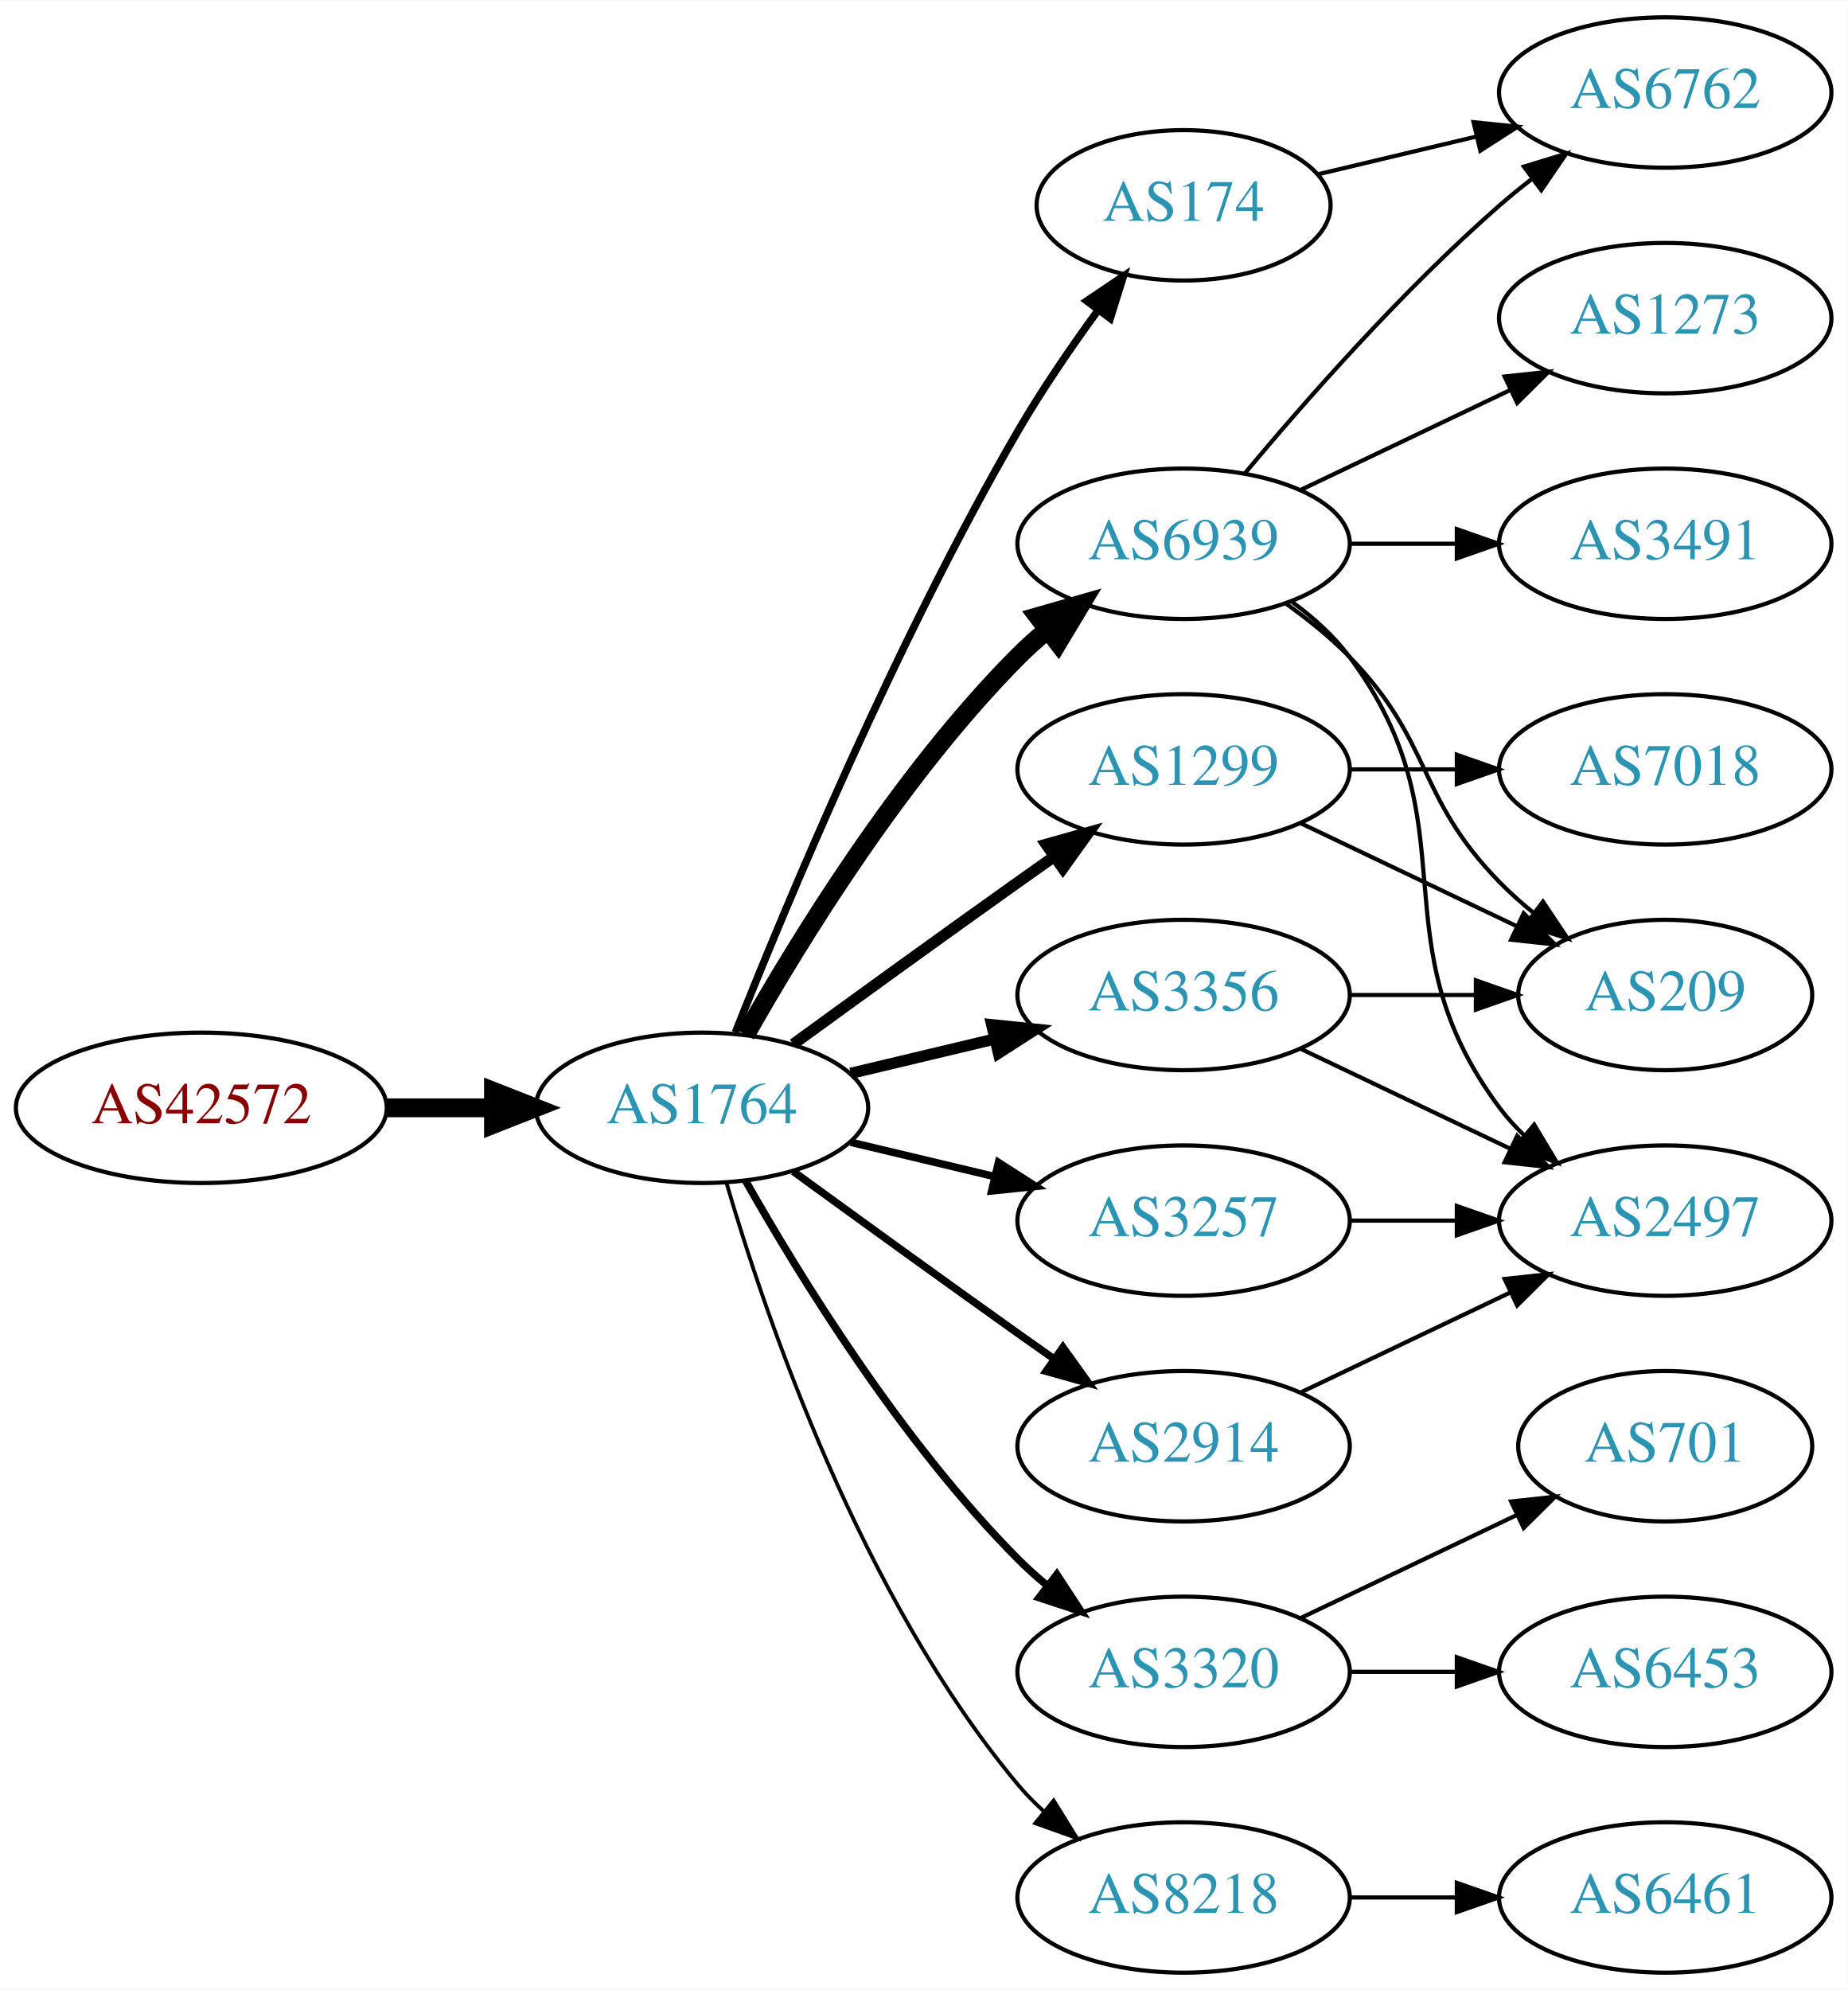
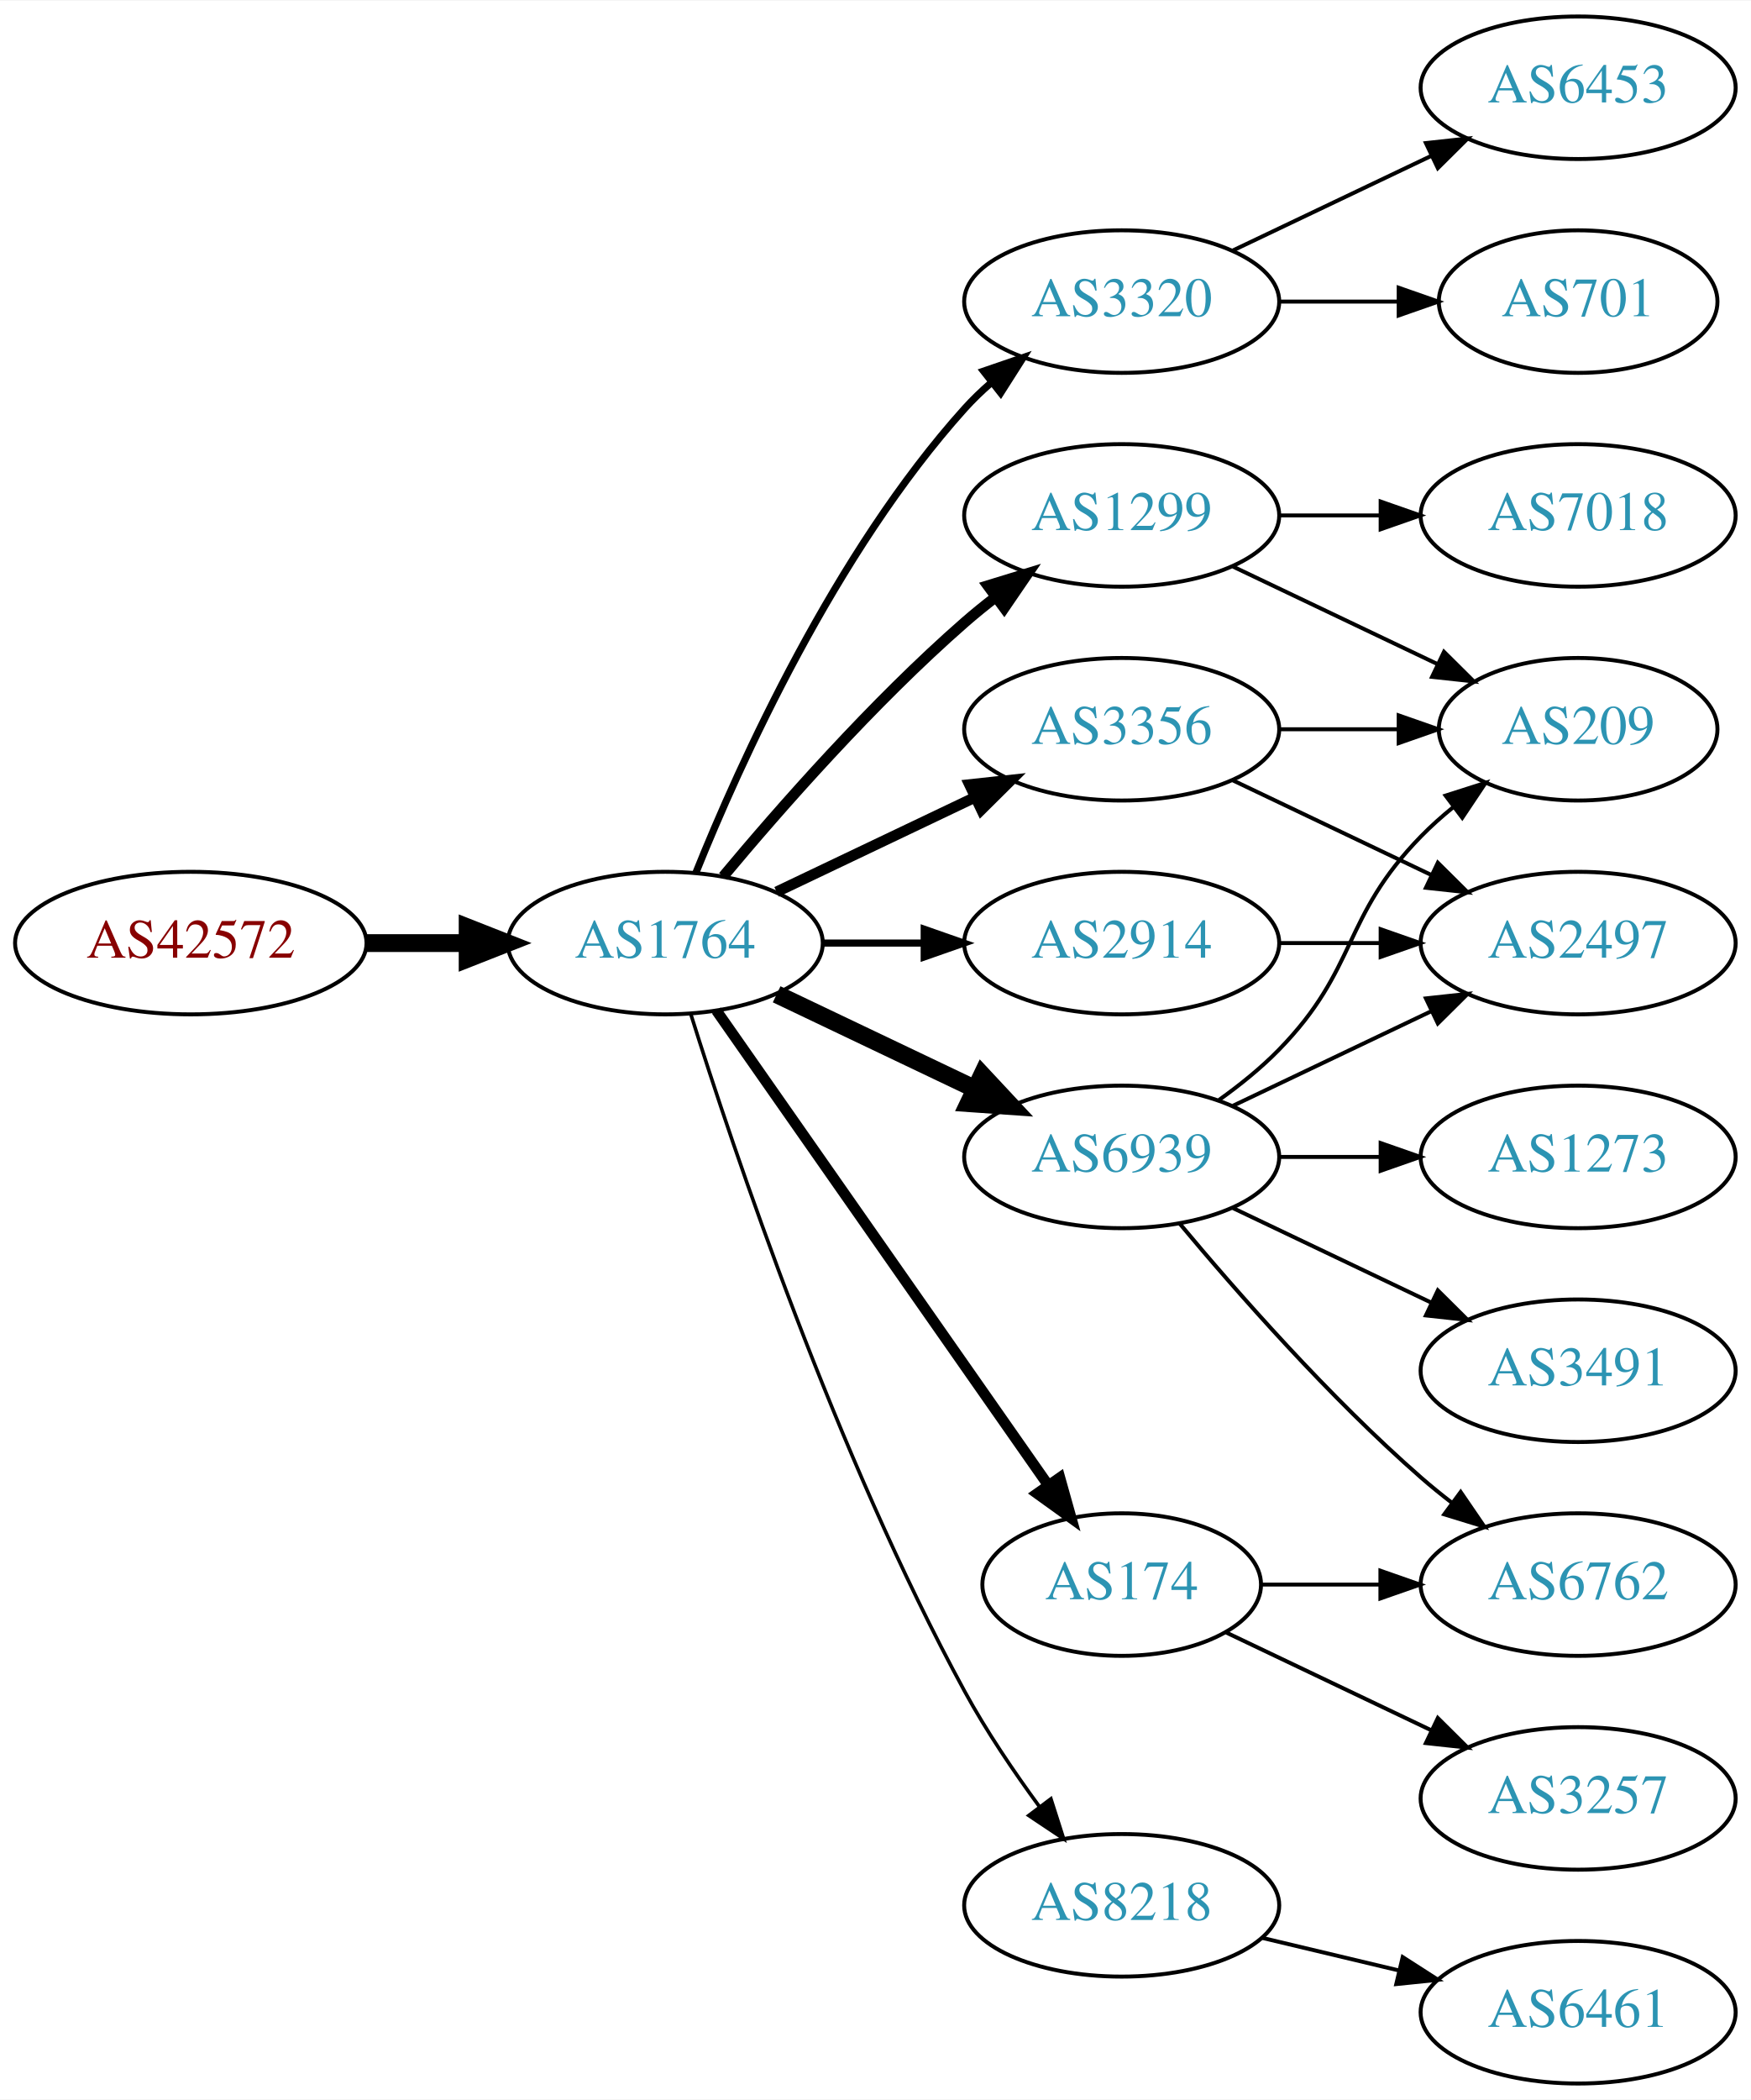
- <svg xmlns="http://www.w3.org/2000/svg" xmlns:xlink="http://www.w3.org/1999/xlink" width="442pt" height="476pt" viewBox="0.00 0.00 442.27 476.00">
-   <g id="graph0" class="graph" transform="scale(1 1) rotate(0) translate(4 472)">
-     <polygon fill="white" stroke="none" points="-4,4 -4,-472 438.271,-472 438.271,4 -4,4" />
+ <svg xmlns="http://www.w3.org/2000/svg" xmlns:xlink="http://www.w3.org/1999/xlink" width="442pt" height="530pt" viewBox="0.00 0.00 442.27 530.00">
+   <g id="graph0" class="graph" transform="scale(1 1) rotate(0) translate(4 526)">
+     <polygon fill="white" stroke="none" points="-4,4 -4,-526 438.271,-526 438.271,4 -4,4" />
    <g id="node1" class="node">
      <g id="a_node1">
        <a xlink:href="/asn/42572" xlink:title="AS42572 ~ abaton EDV-Dienstleistungs GmbH [AT]">
-           <ellipse fill="#ffffff" stroke="black" cx="44.196" cy="-207" rx="44.393" ry="18" />
-           <text text-anchor="middle" x="44.196" y="-203.3" font-family="Times,serif" font-size="14.00" fill="#880000">AS42572</text>
+           <ellipse fill="#ffffff" stroke="black" cx="44.196" cy="-288" rx="44.393" ry="18" />
+           <text text-anchor="middle" x="44.196" y="-284.3" font-family="Times,serif" font-size="14.00" fill="#880000">AS42572</text>
        </a>
      </g>
    </g>
    <g id="node2" class="node">
      <g id="a_node2">
        <a xlink:href="/asn/1764" xlink:title="AS1764 ~ NEXTLAYER-AS [AT]">
-           <ellipse fill="#ffffff" stroke="black" cx="164.039" cy="-207" rx="39.794" ry="18" />
-           <text text-anchor="middle" x="164.039" y="-203.3" font-family="Times,serif" font-size="14.00" fill="#2c94b3">AS1764</text>
+           <ellipse fill="#ffffff" stroke="black" cx="164.039" cy="-288" rx="39.794" ry="18" />
+           <text text-anchor="middle" x="164.039" y="-284.3" font-family="Times,serif" font-size="14.00" fill="#2c94b3">AS1764</text>
        </a>
      </g>
    </g>
    <g id="edge1" class="edge">
-       <path fill="none" stroke="black" stroke-width="4.5" d="M88.407,-207C96.72,-207 105.482,-207 113.965,-207" />
-       <polygon fill="black" stroke="black" stroke-width="4.5" points="114.123,-210.938 124.123,-207 114.123,-203.063 114.123,-210.938" />
+       <path fill="none" stroke="black" stroke-width="4.5" d="M88.407,-288C96.72,-288 105.482,-288 113.965,-288" />
+       <polygon fill="black" stroke="black" stroke-width="4.5" points="114.123,-291.938 124.123,-288 114.123,-284.063 114.123,-291.938" />
    </g>
    <g id="node3" class="node">
      <g id="a_node3">
-         <a xlink:href="/asn/6939" xlink:title="AS6939 ~ Hurricane Electric LLC [US]">
-           <ellipse fill="#ffffff" stroke="black" cx="279.332" cy="-342" rx="39.794" ry="18" />
-           <text text-anchor="middle" x="279.332" y="-338.3" font-family="Times,serif" font-size="14.00" fill="#2c94b3">AS6939</text>
+         <a xlink:href="/asn/1299" xlink:title="AS1299 ~ Telia Carrier [EU]">
+           <ellipse fill="#ffffff" stroke="black" cx="279.332" cy="-396" rx="39.794" ry="18" />
+           <text text-anchor="middle" x="279.332" y="-392.3" font-family="Times,serif" font-size="14.00" fill="#2c94b3">AS1299</text>
        </a>
      </g>
    </g>
    <g id="edge2" class="edge">
-       <path fill="none" stroke="black" stroke-width="4.5" d="M174.498,-224.49C187.28,-247.096 211.712,-286.886 239.685,-315 241.796,-317.121 244.092,-319.188 246.477,-321.171" />
-       <polygon fill="black" stroke="black" stroke-width="4.5" points="244.463,-324.589 254.793,-327.556 249.259,-318.343 244.463,-324.589" />
+       <path fill="none" stroke="black" stroke-width="2.7" d="M178.669,-304.817C192.951,-321.929 216.498,-348.745 239.685,-369 242.151,-371.154 244.789,-373.294 247.487,-375.372" />
+       <polygon fill="black" stroke="black" stroke-width="2.7" points="245.512,-378.264 255.641,-381.37 249.66,-372.625 245.512,-378.264" />
    </g>
    <g id="node4" class="node">
      <g id="a_node4">
        <a xlink:href="/asn/3320" xlink:title="AS3320 ~ DTAG [DE]">
-           <ellipse fill="#ffffff" stroke="black" cx="279.332" cy="-72" rx="39.794" ry="18" />
-           <text text-anchor="middle" x="279.332" y="-68.3" font-family="Times,serif" font-size="14.00" fill="#2c94b3">AS3320</text>
+           <ellipse fill="#ffffff" stroke="black" cx="279.332" cy="-450" rx="39.794" ry="18" />
+           <text text-anchor="middle" x="279.332" y="-446.3" font-family="Times,serif" font-size="14.00" fill="#2c94b3">AS3320</text>
        </a>
      </g>
    </g>
    <g id="edge3" class="edge">
-       <path fill="none" stroke="black" stroke-width="1.8" d="M174.498,-189.51C187.28,-166.904 211.712,-127.114 239.685,-99 241.796,-96.879 244.092,-94.812 246.477,-92.829" />
-       <polygon fill="black" stroke="black" stroke-width="1.8" points="248.993,-95.31 254.793,-86.444 244.73,-89.758 248.993,-95.31" />
+       <path fill="none" stroke="black" stroke-width="1.8" d="M171.786,-305.787C182.837,-333.243 206.891,-386.578 239.685,-423 241.688,-425.224 243.906,-427.363 246.239,-429.397" />
+       <polygon fill="black" stroke="black" stroke-width="1.8" points="244.437,-432.433 254.458,-435.873 248.769,-426.935 244.437,-432.433" />
    </g>
    <g id="node5" class="node">
      <g id="a_node5">
-         <a xlink:href="/asn/1299" xlink:title="AS1299 ~ Telia Carrier [EU]">
-           <ellipse fill="#ffffff" stroke="black" cx="279.332" cy="-288" rx="39.794" ry="18" />
-           <text text-anchor="middle" x="279.332" y="-284.3" font-family="Times,serif" font-size="14.00" fill="#2c94b3">AS1299</text>
+         <a xlink:href="/asn/6939" xlink:title="AS6939 ~ Hurricane Electric LLC [US]">
+           <ellipse fill="#ffffff" stroke="black" cx="279.332" cy="-234" rx="39.794" ry="18" />
+           <text text-anchor="middle" x="279.332" y="-230.3" font-family="Times,serif" font-size="14.00" fill="#2c94b3">AS6939</text>
        </a>
      </g>
    </g>
    <g id="edge4" class="edge">
-       <path fill="none" stroke="black" stroke-width="2.7" d="M185.887,-222.222C200.821,-233.091 221.435,-248.025 239.685,-261 242.506,-263.005 245.449,-265.085 248.397,-267.159" />
-       <polygon fill="black" stroke="black" stroke-width="2.7" points="246.424,-270.05 256.621,-272.926 250.443,-264.319 246.424,-270.05" />
+       <path fill="none" stroke="black" stroke-width="4.5" d="M192.175,-275.066C207.169,-267.919 225.99,-258.948 242.213,-251.215" />
+       <polygon fill="black" stroke="black" stroke-width="4.5" points="244.084,-254.686 251.417,-246.829 240.695,-247.577 244.084,-254.686" />
    </g>
    <g id="node6" class="node">
      <g id="a_node6">
        <a xlink:href="/asn/8218" xlink:title="AS8218 ~ legacy Neotelecoms [FR]">
-           <ellipse fill="#ffffff" stroke="black" cx="279.332" cy="-18" rx="39.794" ry="18" />
-           <text text-anchor="middle" x="279.332" y="-14.3" font-family="Times,serif" font-size="14.00" fill="#2c94b3">AS8218</text>
+           <ellipse fill="#ffffff" stroke="black" cx="279.332" cy="-45" rx="39.794" ry="18" />
+           <text text-anchor="middle" x="279.332" y="-41.3" font-family="Times,serif" font-size="14.00" fill="#2c94b3">AS8218</text>
        </a>
      </g>
    </g>
    <g id="edge5" class="edge">
-       <path fill="none" stroke="black" stroke-width="0.9" d="M169.913,-188.998C179.227,-157.156 202.043,-90.019 239.685,-45 241.555,-42.763 243.654,-40.626 245.88,-38.604" />
-       <polygon fill="black" stroke="black" stroke-width="0.9" points="248.227,-41.208 253.799,-32.196 243.823,-35.766 248.227,-41.208" />
+       <path fill="none" stroke="black" stroke-width="0.9" d="M170.46,-270.159C181.231,-235.854 207.122,-158.797 239.685,-99 245.117,-89.026 252.091,-78.731 258.617,-69.84" />
+       <polygon fill="black" stroke="black" stroke-width="0.9" points="261.45,-71.895 264.67,-61.802 255.858,-67.684 261.45,-71.895" />
    </g>
    <g id="node7" class="node">
      <g id="a_node7">
        <a xlink:href="/asn/3356" xlink:title="AS3356 ~ Level 3 Parent, LLC [US]">
-           <ellipse fill="#ffffff" stroke="black" cx="279.332" cy="-234" rx="39.794" ry="18" />
-           <text text-anchor="middle" x="279.332" y="-230.3" font-family="Times,serif" font-size="14.00" fill="#2c94b3">AS3356</text>
+           <ellipse fill="#ffffff" stroke="black" cx="279.332" cy="-342" rx="39.794" ry="18" />
+           <text text-anchor="middle" x="279.332" y="-338.3" font-family="Times,serif" font-size="14.00" fill="#2c94b3">AS3356</text>
        </a>
      </g>
    </g>
    <g id="edge6" class="edge">
-       <path fill="none" stroke="black" stroke-width="2.7" d="M199.646,-215.248C210.517,-217.838 222.671,-220.735 234.114,-223.462" />
-       <polygon fill="black" stroke="black" stroke-width="2.7" points="233.397,-226.889 243.936,-225.803 235.02,-220.08 233.397,-226.889" />
+       <path fill="none" stroke="black" stroke-width="2.7" d="M192.175,-300.934C207.169,-308.081 225.99,-317.052 242.213,-324.785" />
+       <polygon fill="black" stroke="black" stroke-width="2.7" points="240.884,-328.028 251.417,-329.171 243.895,-321.709 240.884,-328.028" />
    </g>
    <g id="node8" class="node">
      <g id="a_node8">
-         <a xlink:href="/asn/3257" xlink:title="AS3257 ~ GTT [DE]">
-           <ellipse fill="#ffffff" stroke="black" cx="279.332" cy="-180" rx="39.794" ry="18" />
-           <text text-anchor="middle" x="279.332" y="-176.3" font-family="Times,serif" font-size="14.00" fill="#2c94b3">AS3257</text>
+         <a xlink:href="/asn/2914" xlink:title="AS2914 ~ NTT America, Inc. [US]">
+           <ellipse fill="#ffffff" stroke="black" cx="279.332" cy="-288" rx="39.794" ry="18" />
+           <text text-anchor="middle" x="279.332" y="-284.3" font-family="Times,serif" font-size="14.00" fill="#2c94b3">AS2914</text>
        </a>
      </g>
    </g>
    <g id="edge7" class="edge">
-       <path fill="none" stroke="black" stroke-width="1.8" d="M199.646,-198.752C210.517,-196.162 222.671,-193.265 234.114,-190.538" />
-       <polygon fill="black" stroke="black" stroke-width="1.8" points="235.02,-193.92 243.936,-188.197 233.397,-187.111 235.02,-193.92" />
+       <path fill="none" stroke="black" stroke-width="1.8" d="M203.711,-288C211.914,-288 220.678,-288 229.21,-288" />
+       <polygon fill="black" stroke="black" stroke-width="1.8" points="229.449,-291.5 239.449,-288 229.449,-284.5 229.449,-291.5" />
    </g>
    <g id="node9" class="node">
      <g id="a_node9">
        <a xlink:href="/asn/174" xlink:title="AS174 ~ Cogent Communications [US]">
-           <ellipse fill="#ffffff" stroke="black" cx="279.332" cy="-423" rx="35.194" ry="18" />
-           <text text-anchor="middle" x="279.332" y="-419.3" font-family="Times,serif" font-size="14.00" fill="#2c94b3">AS174</text>
+           <ellipse fill="#ffffff" stroke="black" cx="279.332" cy="-126" rx="35.194" ry="18" />
+           <text text-anchor="middle" x="279.332" y="-122.3" font-family="Times,serif" font-size="14.00" fill="#2c94b3">AS174</text>
        </a>
      </g>
    </g>
    <g id="edge8" class="edge">
-       <path fill="none" stroke="black" stroke-width="1.8" d="M172.042,-225.051C184.169,-255.57 210.587,-318.933 239.685,-369 245.392,-378.819 252.43,-389.078 258.929,-397.984" />
-       <polygon fill="black" stroke="black" stroke-width="1.8" points="256.155,-400.119 264.934,-406.05 261.77,-395.938 256.155,-400.119" />
-     </g>
-     <g id="node10" class="node">
-       <g id="a_node10">
-         <a xlink:href="/asn/2914" xlink:title="AS2914 ~ NTT America, Inc. [US]">
-           <ellipse fill="#ffffff" stroke="black" cx="279.332" cy="-126" rx="39.794" ry="18" />
-           <text text-anchor="middle" x="279.332" y="-122.3" font-family="Times,serif" font-size="14.00" fill="#2c94b3">AS2914</text>
-         </a>
-       </g>
-     </g>
-     <g id="edge9" class="edge">
-       <path fill="none" stroke="black" stroke-width="1.8" d="M185.887,-191.778C200.821,-180.909 221.435,-165.975 239.685,-153 242.506,-150.995 245.449,-148.915 248.397,-146.841" />
-       <polygon fill="black" stroke="black" stroke-width="1.8" points="250.443,-149.681 256.621,-141.074 246.424,-143.95 250.443,-149.681" />
-     </g>
-     <g id="node11" class="node">
-       <g id="a_node11">
-         <a xlink:href="/asn/3491" xlink:title="AS3491 ~ PCCW Global, Inc. [US]">
-           <ellipse fill="#ffffff" stroke="black" cx="394.625" cy="-342" rx="39.794" ry="18" />
-           <text text-anchor="middle" x="394.625" y="-338.3" font-family="Times,serif" font-size="14.00" fill="#2c94b3">AS3491</text>
-         </a>
-       </g>
-     </g>
-     <g id="edge10" class="edge">
-       <path fill="none" stroke="black" d="M319.004,-342C327.207,-342 335.971,-342 344.503,-342" />
-       <polygon fill="black" stroke="black" points="344.742,-345.5 354.742,-342 344.742,-338.5 344.742,-345.5" />
+       <path fill="none" stroke="black" stroke-width="2.7" d="M176.949,-270.969C196.975,-242.334 237.481,-184.412 260.775,-151.104" />
+       <polygon fill="black" stroke="black" stroke-width="2.7" points="263.718,-153.003 266.581,-142.802 257.982,-148.991 263.718,-153.003" />
    </g>
    <g id="node12" class="node">
      <g id="a_node12">
        <a xlink:href="/asn/209" xlink:title="AS209 ~ CenturyLink Communications, LLC [US]">
-           <ellipse fill="#ffffff" stroke="black" cx="394.625" cy="-234" rx="35.194" ry="18" />
-           <text text-anchor="middle" x="394.625" y="-230.3" font-family="Times,serif" font-size="14.00" fill="#2c94b3">AS209</text>
-         </a>
-       </g>
-     </g>
-     <g id="edge11" class="edge">
-       <path fill="none" stroke="black" d="M303.926,-327.611C309.182,-323.852 314.513,-319.563 318.978,-315 339.151,-294.383 334.806,-281.617 354.978,-261 357.457,-258.466 360.204,-256.017 363.056,-253.696" />
-       <polygon fill="black" stroke="black" points="365.359,-256.343 371.242,-247.532 361.148,-250.752 365.359,-256.343" />
-     </g>
-     <g id="node13" class="node">
-       <g id="a_node13">
-         <a xlink:href="/asn/6762" xlink:title="AS6762 ~ TELECOM ITALIA SPARKLE S.p.A. [IT]">
-           <ellipse fill="#ffffff" stroke="black" cx="394.625" cy="-450" rx="39.794" ry="18" />
-           <text text-anchor="middle" x="394.625" y="-446.3" font-family="Times,serif" font-size="14.00" fill="#2c94b3">AS6762</text>
-         </a>
-       </g>
-     </g>
-     <g id="edge12" class="edge">
-       <path fill="none" stroke="black" d="M293.962,-358.817C308.244,-375.929 331.791,-402.745 354.978,-423 357.444,-425.154 360.082,-427.294 362.78,-429.372" />
-       <polygon fill="black" stroke="black" points="360.805,-432.264 370.934,-435.37 364.953,-426.625 360.805,-432.264" />
-     </g>
-     <g id="node14" class="node">
-       <g id="a_node14">
-         <a xlink:href="/asn/1273" xlink:title="AS1273 ~ Vodafone Group PLC [EU]">
-           <ellipse fill="#ffffff" stroke="black" cx="394.625" cy="-396" rx="39.794" ry="18" />
-           <text text-anchor="middle" x="394.625" y="-392.3" font-family="Times,serif" font-size="14.00" fill="#2c94b3">AS1273</text>
-         </a>
-       </g>
-     </g>
-     <g id="edge13" class="edge">
-       <path fill="none" stroke="black" d="M307.468,-354.934C322.462,-362.081 341.283,-371.052 357.506,-378.785" />
-       <polygon fill="black" stroke="black" points="356.177,-382.028 366.71,-383.171 359.188,-375.709 356.177,-382.028" />
-     </g>
-     <g id="node15" class="node">
-       <g id="a_node15">
-         <a xlink:href="/asn/2497" xlink:title="AS2497 ~ Internet Initiative Japan Inc. [JP]">
-           <ellipse fill="#ffffff" stroke="black" cx="394.625" cy="-180" rx="39.794" ry="18" />
-           <text text-anchor="middle" x="394.625" y="-176.3" font-family="Times,serif" font-size="14.00" fill="#2c94b3">AS2497</text>
-         </a>
-       </g>
-     </g>
-     <g id="edge14" class="edge">
-       <path fill="none" stroke="black" d="M305.262,-328.118C310.338,-324.389 315.256,-319.984 318.978,-315 349.249,-274.458 324.707,-247.542 354.978,-207 356.723,-204.664 358.73,-202.455 360.893,-200.383" />
-       <polygon fill="black" stroke="black" points="363.253,-202.973 368.694,-193.882 358.771,-197.595 363.253,-202.973" />
-     </g>
-     <g id="node16" class="node">
-       <g id="a_node16">
-         <a xlink:href="/asn/701" xlink:title="AS701 ~ UUNET [US]">
-           <ellipse fill="#ffffff" stroke="black" cx="394.625" cy="-126" rx="35.194" ry="18" />
-           <text text-anchor="middle" x="394.625" y="-122.3" font-family="Times,serif" font-size="14.00" fill="#2c94b3">AS701</text>
-         </a>
-       </g>
-     </g>
-     <g id="edge15" class="edge">
-       <path fill="none" stroke="black" d="M307.468,-84.934C322.9,-92.29 342.385,-101.577 358.92,-109.459" />
-       <polygon fill="black" stroke="black" points="357.729,-112.768 368.262,-113.911 360.741,-106.449 357.729,-112.768" />
-     </g>
-     <g id="node17" class="node">
-       <g id="a_node17">
-         <a xlink:href="/asn/6453" xlink:title="AS6453 ~ TATA COMMUNICATIONS (AMERICA) INC [US]">
-           <ellipse fill="#ffffff" stroke="black" cx="394.625" cy="-72" rx="39.794" ry="18" />
-           <text text-anchor="middle" x="394.625" y="-68.3" font-family="Times,serif" font-size="14.00" fill="#2c94b3">AS6453</text>
-         </a>
-       </g>
-     </g>
-     <g id="edge16" class="edge">
-       <path fill="none" stroke="black" d="M319.004,-72C327.207,-72 335.971,-72 344.503,-72" />
-       <polygon fill="black" stroke="black" points="344.742,-75.5 354.742,-72 344.742,-68.5 344.742,-75.5" />
-     </g>
-     <g id="edge17" class="edge">
-       <path fill="none" stroke="black" d="M307.468,-275.066C322.9,-267.71 342.385,-258.423 358.92,-250.541" />
-       <polygon fill="black" stroke="black" points="360.741,-253.551 368.262,-246.089 357.729,-247.232 360.741,-253.551" />
+           <ellipse fill="#ffffff" stroke="black" cx="394.625" cy="-342" rx="35.194" ry="18" />
+           <text text-anchor="middle" x="394.625" y="-338.3" font-family="Times,serif" font-size="14.00" fill="#2c94b3">AS209</text>
+         </a>
+       </g>
+     </g>
+     <g id="edge20" class="edge">
+       <path fill="none" stroke="black" d="M307.468,-383.066C322.9,-375.71 342.385,-366.423 358.92,-358.541" />
+       <polygon fill="black" stroke="black" points="360.741,-361.551 368.262,-354.089 357.729,-355.232 360.741,-361.551" />
    </g>
    <g id="node18" class="node">
      <g id="a_node18">
        <a xlink:href="/asn/7018" xlink:title="AS7018 ~ AT&amp;T Services, Inc. [US]">
+           <ellipse fill="#ffffff" stroke="black" cx="394.625" cy="-396" rx="39.794" ry="18" />
+           <text text-anchor="middle" x="394.625" y="-392.3" font-family="Times,serif" font-size="14.00" fill="#2c94b3">AS7018</text>
+         </a>
+       </g>
+     </g>
+     <g id="edge19" class="edge">
+       <path fill="none" stroke="black" d="M319.004,-396C327.207,-396 335.971,-396 344.503,-396" />
+       <polygon fill="black" stroke="black" points="344.742,-399.5 354.742,-396 344.742,-392.5 344.742,-399.5" />
+     </g>
+     <g id="node10" class="node">
+       <g id="a_node10">
+         <a xlink:href="/asn/6453" xlink:title="AS6453 ~ TATA COMMUNICATIONS (AMERICA) INC [US]">
+           <ellipse fill="#ffffff" stroke="black" cx="394.625" cy="-504" rx="39.794" ry="18" />
+           <text text-anchor="middle" x="394.625" y="-500.3" font-family="Times,serif" font-size="14.00" fill="#2c94b3">AS6453</text>
+         </a>
+       </g>
+     </g>
+     <g id="edge9" class="edge">
+       <path fill="none" stroke="black" d="M307.468,-462.934C322.462,-470.081 341.283,-479.052 357.506,-486.785" />
+       <polygon fill="black" stroke="black" points="356.177,-490.028 366.71,-491.171 359.188,-483.709 356.177,-490.028" />
+     </g>
+     <g id="node11" class="node">
+       <g id="a_node11">
+         <a xlink:href="/asn/701" xlink:title="AS701 ~ UUNET [US]">
+           <ellipse fill="#ffffff" stroke="black" cx="394.625" cy="-450" rx="35.194" ry="18" />
+           <text text-anchor="middle" x="394.625" y="-446.3" font-family="Times,serif" font-size="14.00" fill="#2c94b3">AS701</text>
+         </a>
+       </g>
+     </g>
+     <g id="edge10" class="edge">
+       <path fill="none" stroke="black" d="M319.004,-450C328.709,-450 339.2,-450 349.163,-450" />
+       <polygon fill="black" stroke="black" points="349.299,-453.5 359.299,-450 349.299,-446.5 349.299,-453.5" />
+     </g>
+     <g id="edge11" class="edge">
+       <path fill="none" stroke="black" d="M303.926,-248.389C309.182,-252.148 314.513,-256.437 318.978,-261 339.151,-281.617 334.806,-294.383 354.978,-315 357.457,-317.534 360.204,-319.983 363.056,-322.304" />
+       <polygon fill="black" stroke="black" points="361.148,-325.248 371.242,-328.468 365.359,-319.657 361.148,-325.248" />
+     </g>
+     <g id="node13" class="node">
+       <g id="a_node13">
+         <a xlink:href="/asn/1273" xlink:title="AS1273 ~ Vodafone Group PLC [EU]">
+           <ellipse fill="#ffffff" stroke="black" cx="394.625" cy="-234" rx="39.794" ry="18" />
+           <text text-anchor="middle" x="394.625" y="-230.3" font-family="Times,serif" font-size="14.00" fill="#2c94b3">AS1273</text>
+         </a>
+       </g>
+     </g>
+     <g id="edge12" class="edge">
+       <path fill="none" stroke="black" d="M319.004,-234C327.207,-234 335.971,-234 344.503,-234" />
+       <polygon fill="black" stroke="black" points="344.742,-237.5 354.742,-234 344.742,-230.5 344.742,-237.5" />
+     </g>
+     <g id="node14" class="node">
+       <g id="a_node14">
+         <a xlink:href="/asn/6762" xlink:title="AS6762 ~ TELECOM ITALIA SPARKLE S.p.A. [IT]">
+           <ellipse fill="#ffffff" stroke="black" cx="394.625" cy="-126" rx="39.794" ry="18" />
+           <text text-anchor="middle" x="394.625" y="-122.3" font-family="Times,serif" font-size="14.00" fill="#2c94b3">AS6762</text>
+         </a>
+       </g>
+     </g>
+     <g id="edge13" class="edge">
+       <path fill="none" stroke="black" d="M293.962,-217.183C308.244,-200.071 331.791,-173.255 354.978,-153 357.444,-150.846 360.082,-148.706 362.78,-146.628" />
+       <polygon fill="black" stroke="black" points="364.953,-149.375 370.934,-140.63 360.805,-143.736 364.953,-149.375" />
+     </g>
+     <g id="node15" class="node">
+       <g id="a_node15">
+         <a xlink:href="/asn/3491" xlink:title="AS3491 ~ PCCW Global, Inc. [US]">
+           <ellipse fill="#ffffff" stroke="black" cx="394.625" cy="-180" rx="39.794" ry="18" />
+           <text text-anchor="middle" x="394.625" y="-176.3" font-family="Times,serif" font-size="14.00" fill="#2c94b3">AS3491</text>
+         </a>
+       </g>
+     </g>
+     <g id="edge14" class="edge">
+       <path fill="none" stroke="black" d="M307.468,-221.066C322.462,-213.919 341.283,-204.948 357.506,-197.215" />
+       <polygon fill="black" stroke="black" points="359.188,-200.291 366.71,-192.829 356.177,-193.972 359.188,-200.291" />
+     </g>
+     <g id="node16" class="node">
+       <g id="a_node16">
+         <a xlink:href="/asn/2497" xlink:title="AS2497 ~ Internet Initiative Japan Inc. [JP]">
          <ellipse fill="#ffffff" stroke="black" cx="394.625" cy="-288" rx="39.794" ry="18" />
-           <text text-anchor="middle" x="394.625" y="-284.3" font-family="Times,serif" font-size="14.00" fill="#2c94b3">AS7018</text>
-         </a>
-       </g>
-     </g>
-     <g id="edge18" class="edge">
-       <path fill="none" stroke="black" d="M319.004,-288C327.207,-288 335.971,-288 344.503,-288" />
-       <polygon fill="black" stroke="black" points="344.742,-291.5 354.742,-288 344.742,-284.5 344.742,-291.5" />
-     </g>
-     <g id="node19" class="node">
-       <g id="a_node19">
+           <text text-anchor="middle" x="394.625" y="-284.3" font-family="Times,serif" font-size="14.00" fill="#2c94b3">AS2497</text>
+         </a>
+       </g>
+     </g>
+     <g id="edge15" class="edge">
+       <path fill="none" stroke="black" d="M307.468,-246.934C322.462,-254.081 341.283,-263.052 357.506,-270.785" />
+       <polygon fill="black" stroke="black" points="356.177,-274.028 366.71,-275.171 359.188,-267.709 356.177,-274.028" />
+     </g>
+     <g id="node17" class="node">
+       <g id="a_node17">
        <a xlink:href="/asn/6461" xlink:title="AS6461 ~ Zayo Bandwidth [US]">
          <ellipse fill="#ffffff" stroke="black" cx="394.625" cy="-18" rx="39.794" ry="18" />
          <text text-anchor="middle" x="394.625" y="-14.3" font-family="Times,serif" font-size="14.00" fill="#2c94b3">AS6461</text>
        </a>
      </g>
    </g>
-     <g id="edge19" class="edge">
-       <path fill="none" stroke="black" d="M319.004,-18C327.207,-18 335.971,-18 344.503,-18" />
-       <polygon fill="black" stroke="black" points="344.742,-21.5 354.742,-18 344.742,-14.5 344.742,-21.5" />
+     <g id="edge16" class="edge">
+       <path fill="none" stroke="black" d="M314.939,-36.752C325.81,-34.162 337.964,-31.265 349.407,-28.538" />
+       <polygon fill="black" stroke="black" points="350.313,-31.92 359.229,-26.197 348.69,-25.111 350.313,-31.92" />
+     </g>
+     <g id="edge18" class="edge">
+       <path fill="none" stroke="black" d="M319.004,-342C328.709,-342 339.2,-342 349.163,-342" />
+       <polygon fill="black" stroke="black" points="349.299,-345.5 359.299,-342 349.299,-338.5 349.299,-345.5" />
+     </g>
+     <g id="edge17" class="edge">
+       <path fill="none" stroke="black" d="M307.468,-329.066C322.462,-321.919 341.283,-312.948 357.506,-305.215" />
+       <polygon fill="black" stroke="black" points="359.188,-308.291 366.71,-300.829 356.177,-301.972 359.188,-308.291" />
+     </g>
+     <g id="edge21" class="edge">
+       <path fill="none" stroke="black" d="M319.004,-288C327.207,-288 335.971,-288 344.503,-288" />
+       <polygon fill="black" stroke="black" points="344.742,-291.5 354.742,-288 344.742,-284.5 344.742,-291.5" />
    </g>
    <g id="edge22" class="edge">
-       <path fill="none" stroke="black" d="M319.004,-234C328.709,-234 339.2,-234 349.163,-234" />
-       <polygon fill="black" stroke="black" points="349.299,-237.5 359.299,-234 349.299,-230.5 349.299,-237.5" />
+       <path fill="none" stroke="black" d="M314.631,-126C324.008,-126 334.358,-126 344.393,-126" />
+       <polygon fill="black" stroke="black" points="344.681,-129.5 354.681,-126 344.681,-122.5 344.681,-129.5" />
+     </g>
+     <g id="node19" class="node">
+       <g id="a_node19">
+         <a xlink:href="/asn/3257" xlink:title="AS3257 ~ GTT [DE]">
+           <ellipse fill="#ffffff" stroke="black" cx="394.625" cy="-72" rx="39.794" ry="18" />
+           <text text-anchor="middle" x="394.625" y="-68.3" font-family="Times,serif" font-size="14.00" fill="#2c94b3">AS3257</text>
+         </a>
+       </g>
    </g>
    <g id="edge23" class="edge">
-       <path fill="none" stroke="black" d="M307.468,-221.066C322.462,-213.919 341.283,-204.948 357.506,-197.215" />
-       <polygon fill="black" stroke="black" points="359.188,-200.291 366.71,-192.829 356.177,-193.972 359.188,-200.291" />
-     </g>
-     <g id="edge20" class="edge">
-       <path fill="none" stroke="black" d="M319.004,-180C327.207,-180 335.971,-180 344.503,-180" />
-       <polygon fill="black" stroke="black" points="344.742,-183.5 354.742,-180 344.742,-176.5 344.742,-183.5" />
-     </g>
-     <g id="edge21" class="edge">
-       <path fill="none" stroke="black" d="M311.589,-430.449C323.269,-433.233 336.765,-436.449 349.394,-439.459" />
-       <polygon fill="black" stroke="black" points="348.747,-442.903 359.286,-441.816 350.37,-436.093 348.747,-442.903" />
-     </g>
-     <g id="edge24" class="edge">
-       <path fill="none" stroke="black" d="M307.468,-138.934C322.462,-146.081 341.283,-155.052 357.506,-162.785" />
-       <polygon fill="black" stroke="black" points="356.177,-166.028 366.71,-167.171 359.188,-159.709 356.177,-166.028" />
+       <path fill="none" stroke="black" d="M305.757,-113.881C321.059,-106.587 340.783,-97.186 357.665,-89.14" />
+       <polygon fill="black" stroke="black" points="359.184,-92.293 366.705,-84.831 356.172,-85.974 359.184,-92.293" />
    </g>
  </g>
</svg>
